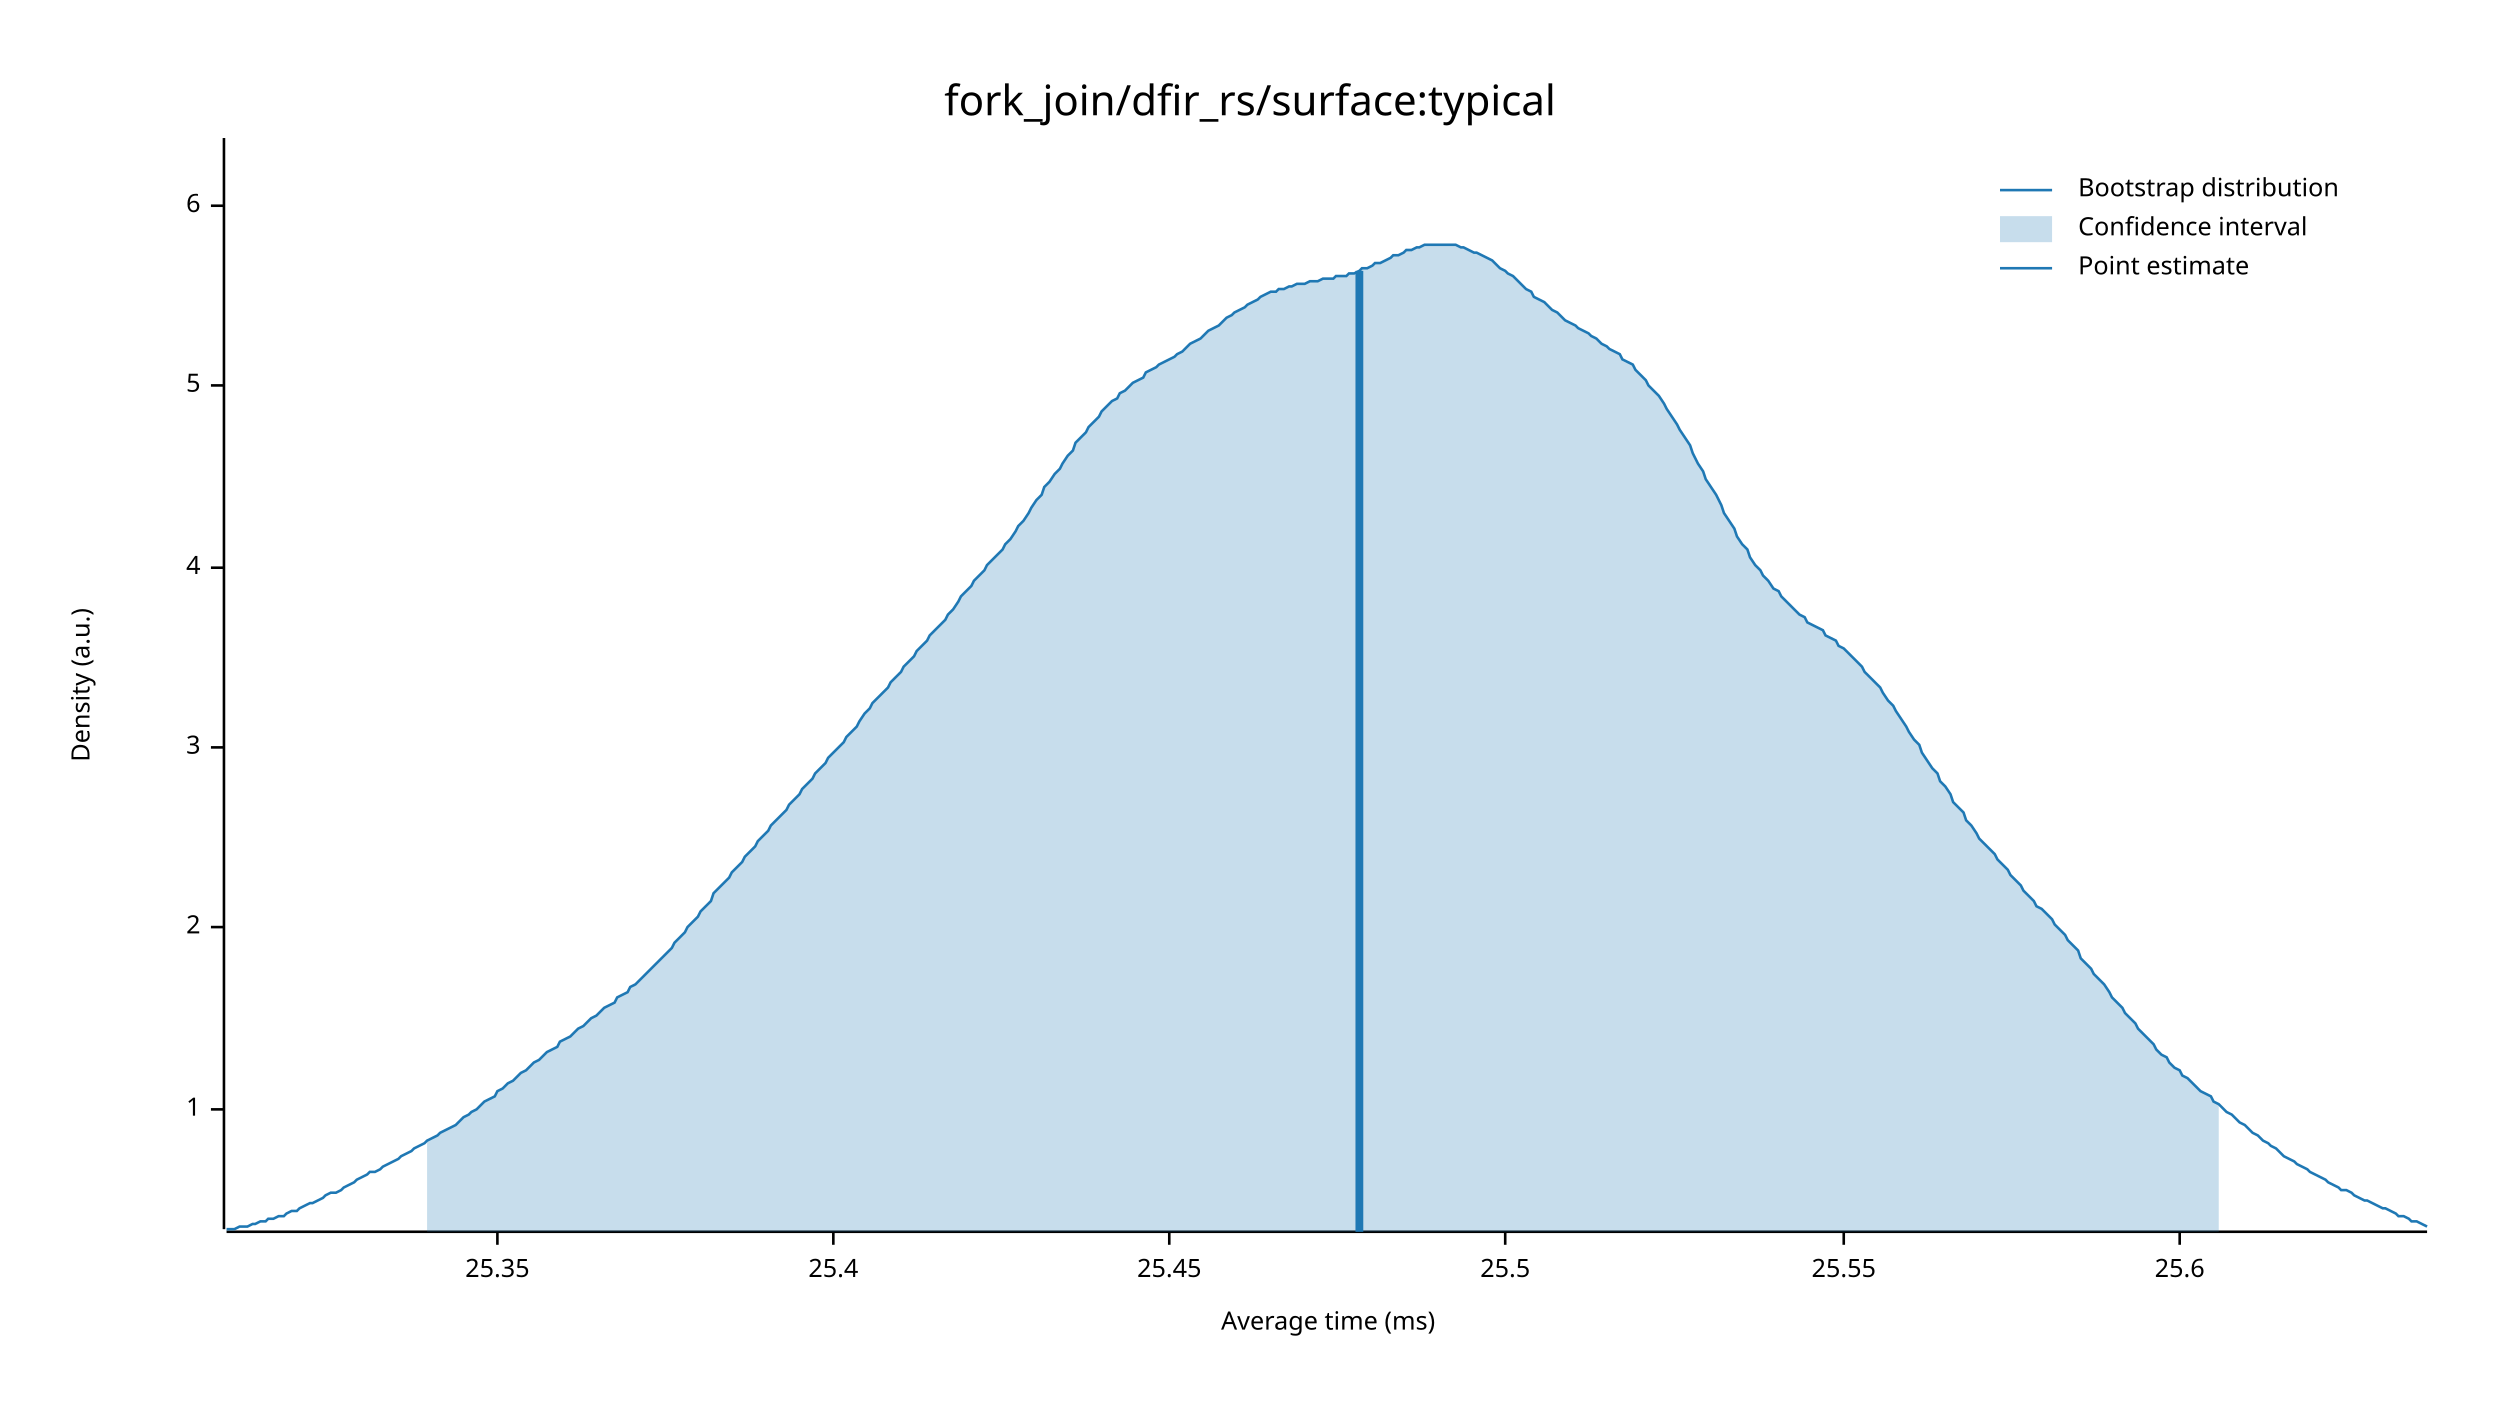
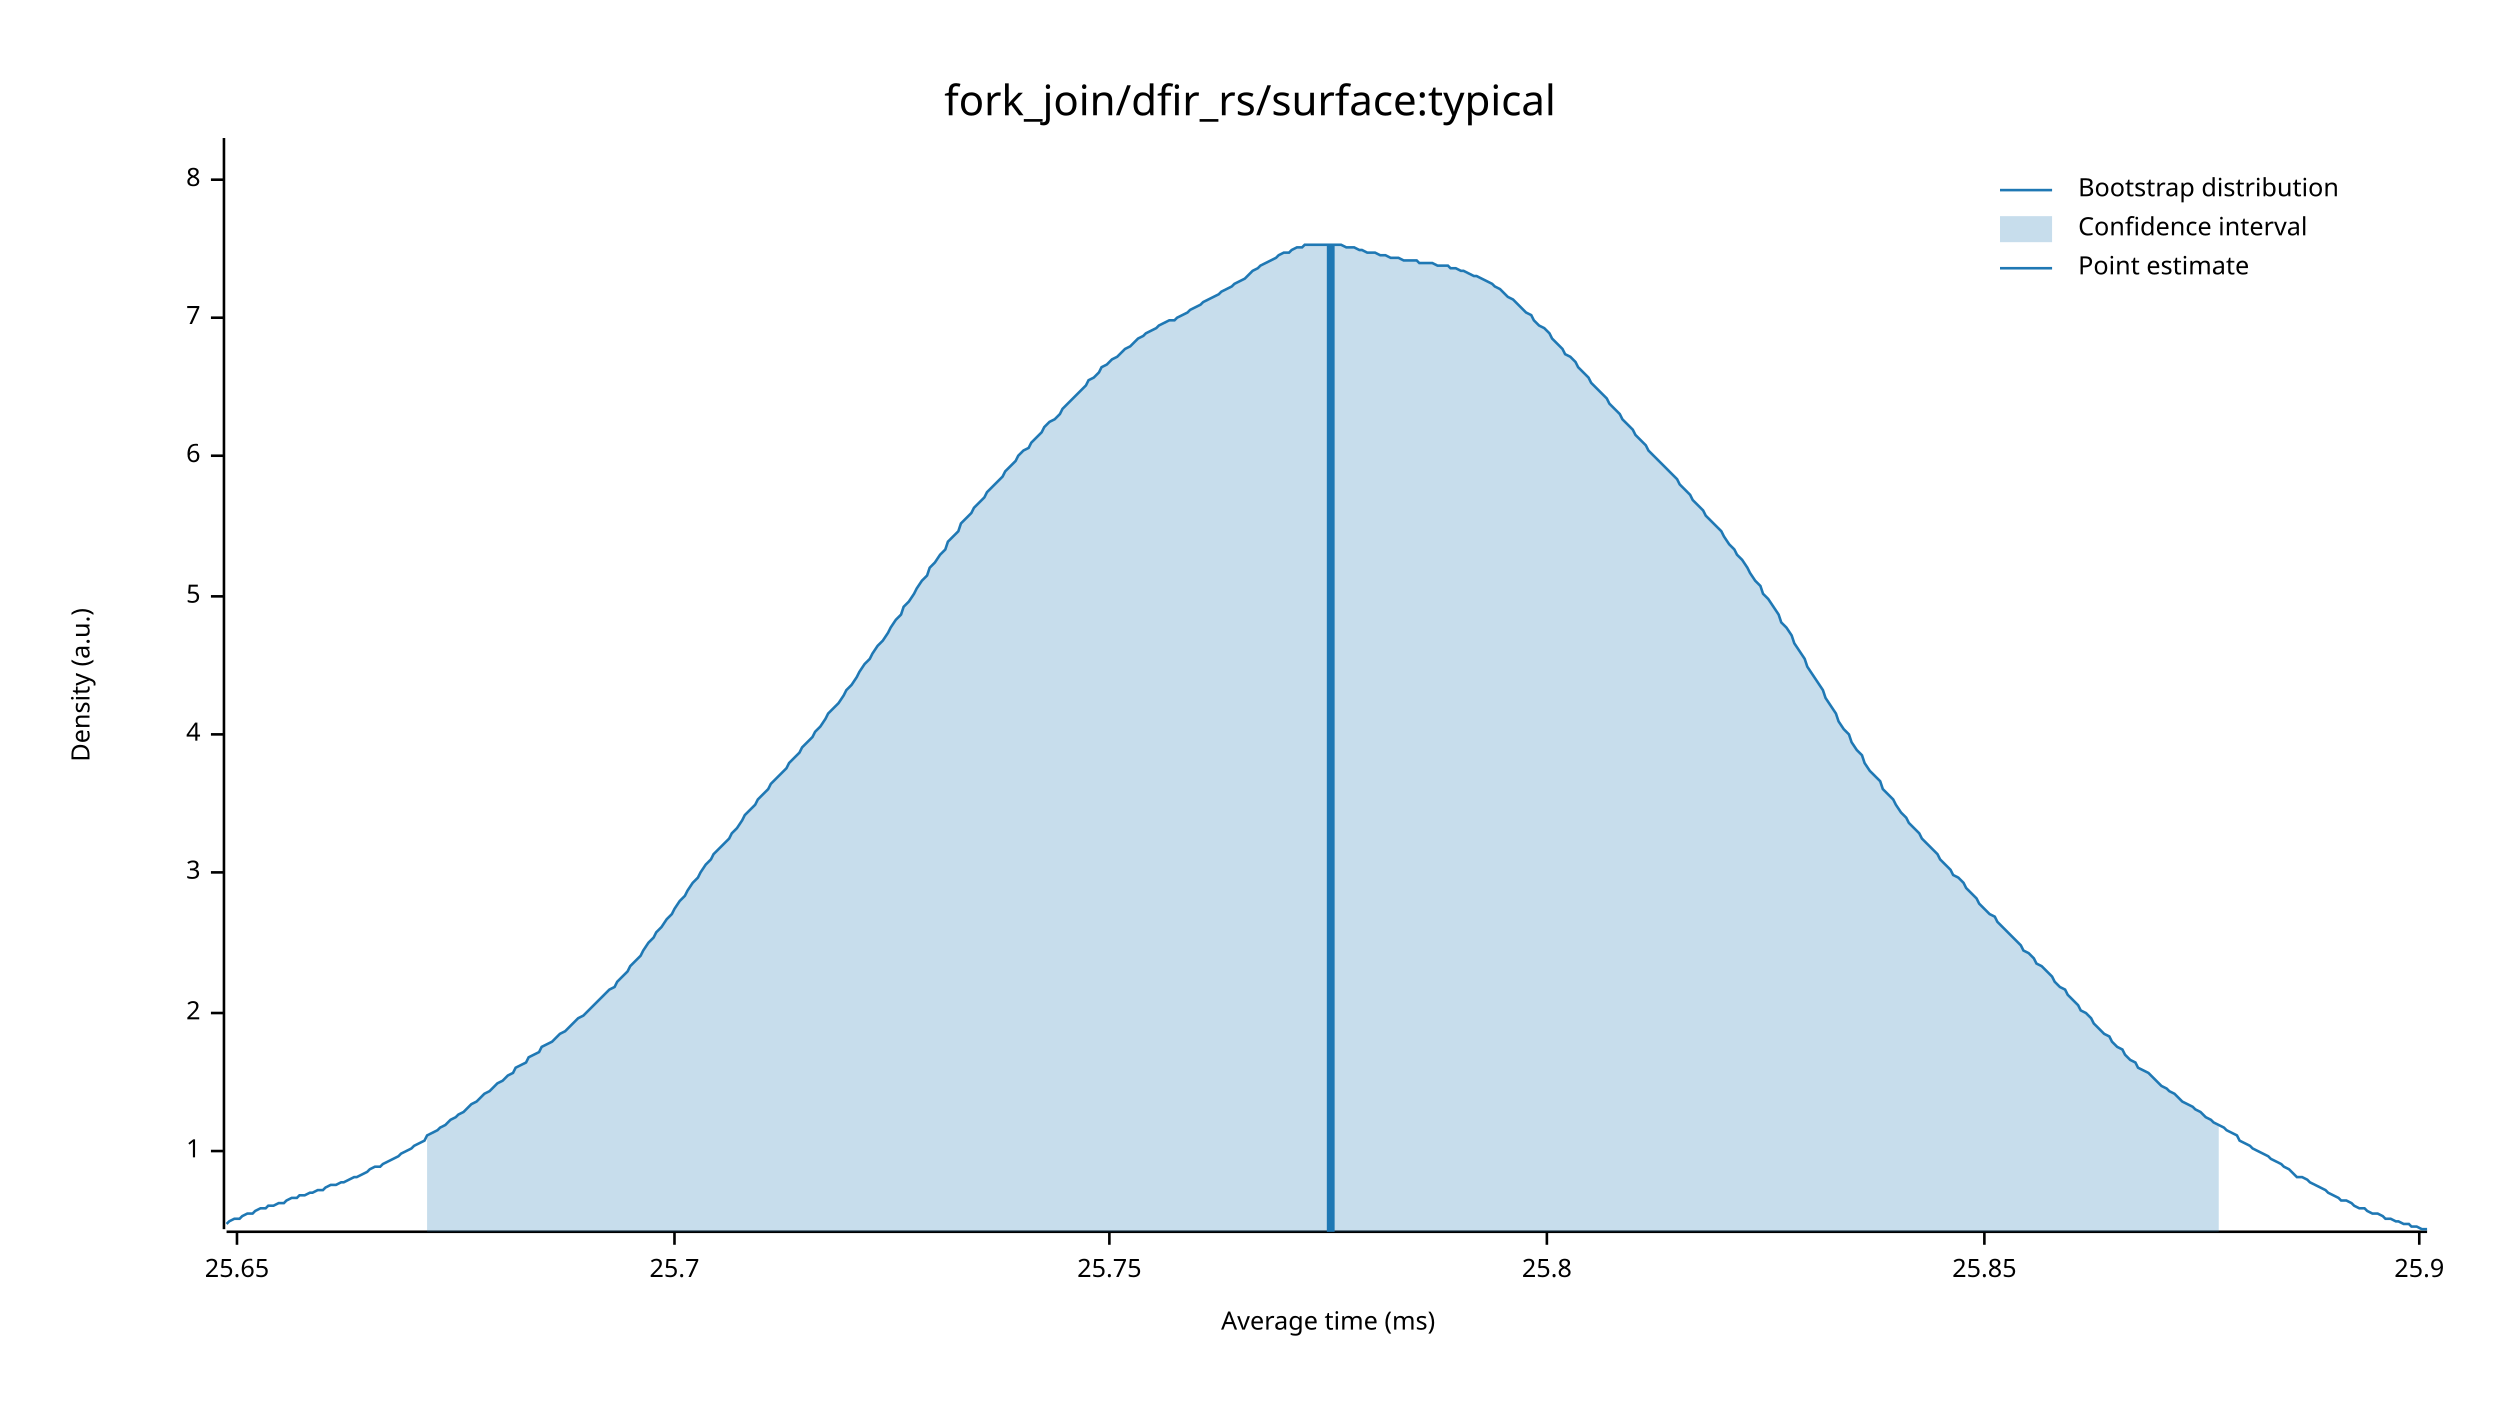
<svg xmlns="http://www.w3.org/2000/svg" width="960" height="540" viewBox="0 0 960 540">
  <text x="480" y="32" dy="0.76em" text-anchor="middle" font-family="sans-serif" font-size="16.129" opacity="1" fill="#000000">
fork_join/dfir_rs/surface:typical
</text>
  <text x="27" y="263" dy="0.76em" text-anchor="middle" font-family="sans-serif" font-size="9.677" opacity="1" fill="#000000" transform="rotate(270, 27, 263)">
Density (a.u.)
</text>
  <text x="510" y="513" dy="-0.5ex" text-anchor="middle" font-family="sans-serif" font-size="9.677" opacity="1" fill="#000000">
Average time (ms)
</text>
  <polyline fill="none" opacity="1" stroke="#000000" stroke-width="1" points="86,53 86,472 " />
-   <text x="77" y="426" dy="0.5ex" text-anchor="end" font-family="sans-serif" font-size="9.677" opacity="1" fill="#000000">
+   <text x="77" y="442" dy="0.5ex" text-anchor="end" font-family="sans-serif" font-size="9.677" opacity="1" fill="#000000">
1
</text>
-   <polyline fill="none" opacity="1" stroke="#000000" stroke-width="1" points="81,426 86,426 " />
-   <text x="77" y="356" dy="0.5ex" text-anchor="end" font-family="sans-serif" font-size="9.677" opacity="1" fill="#000000">
+   <polyline fill="none" opacity="1" stroke="#000000" stroke-width="1" points="81,442 86,442 " />
+   <text x="77" y="389" dy="0.5ex" text-anchor="end" font-family="sans-serif" font-size="9.677" opacity="1" fill="#000000">
2
</text>
-   <polyline fill="none" opacity="1" stroke="#000000" stroke-width="1" points="81,356 86,356 " />
-   <text x="77" y="287" dy="0.5ex" text-anchor="end" font-family="sans-serif" font-size="9.677" opacity="1" fill="#000000">
+   <polyline fill="none" opacity="1" stroke="#000000" stroke-width="1" points="81,389 86,389 " />
+   <text x="77" y="335" dy="0.5ex" text-anchor="end" font-family="sans-serif" font-size="9.677" opacity="1" fill="#000000">
3
</text>
-   <polyline fill="none" opacity="1" stroke="#000000" stroke-width="1" points="81,287 86,287 " />
-   <text x="77" y="218" dy="0.5ex" text-anchor="end" font-family="sans-serif" font-size="9.677" opacity="1" fill="#000000">
+   <polyline fill="none" opacity="1" stroke="#000000" stroke-width="1" points="81,335 86,335 " />
+   <text x="77" y="282" dy="0.5ex" text-anchor="end" font-family="sans-serif" font-size="9.677" opacity="1" fill="#000000">
4
</text>
-   <polyline fill="none" opacity="1" stroke="#000000" stroke-width="1" points="81,218 86,218 " />
-   <text x="77" y="148" dy="0.5ex" text-anchor="end" font-family="sans-serif" font-size="9.677" opacity="1" fill="#000000">
+   <polyline fill="none" opacity="1" stroke="#000000" stroke-width="1" points="81,282 86,282 " />
+   <text x="77" y="229" dy="0.5ex" text-anchor="end" font-family="sans-serif" font-size="9.677" opacity="1" fill="#000000">
5
</text>
-   <polyline fill="none" opacity="1" stroke="#000000" stroke-width="1" points="81,148 86,148 " />
-   <text x="77" y="79" dy="0.5ex" text-anchor="end" font-family="sans-serif" font-size="9.677" opacity="1" fill="#000000">
+   <polyline fill="none" opacity="1" stroke="#000000" stroke-width="1" points="81,229 86,229 " />
+   <text x="77" y="175" dy="0.5ex" text-anchor="end" font-family="sans-serif" font-size="9.677" opacity="1" fill="#000000">
6
</text>
-   <polyline fill="none" opacity="1" stroke="#000000" stroke-width="1" points="81,79 86,79 " />
+   <polyline fill="none" opacity="1" stroke="#000000" stroke-width="1" points="81,175 86,175 " />
+   <text x="77" y="122" dy="0.5ex" text-anchor="end" font-family="sans-serif" font-size="9.677" opacity="1" fill="#000000">
+ 7
+ </text>
+   <polyline fill="none" opacity="1" stroke="#000000" stroke-width="1" points="81,122 86,122 " />
+   <text x="77" y="69" dy="0.5ex" text-anchor="end" font-family="sans-serif" font-size="9.677" opacity="1" fill="#000000">
+ 8
+ </text>
+   <polyline fill="none" opacity="1" stroke="#000000" stroke-width="1" points="81,69 86,69 " />
  <polyline fill="none" opacity="1" stroke="#000000" stroke-width="1" points="87,473 932,473 " />
-   <text x="191" y="483" dy="0.76em" text-anchor="middle" font-family="sans-serif" font-size="9.677" opacity="1" fill="#000000">
- 25.35
+   <text x="91" y="483" dy="0.76em" text-anchor="middle" font-family="sans-serif" font-size="9.677" opacity="1" fill="#000000">
+ 25.65
</text>
-   <polyline fill="none" opacity="1" stroke="#000000" stroke-width="1" points="191,473 191,478 " />
-   <text x="320" y="483" dy="0.76em" text-anchor="middle" font-family="sans-serif" font-size="9.677" opacity="1" fill="#000000">
- 25.4
+   <polyline fill="none" opacity="1" stroke="#000000" stroke-width="1" points="91,473 91,478 " />
+   <text x="259" y="483" dy="0.76em" text-anchor="middle" font-family="sans-serif" font-size="9.677" opacity="1" fill="#000000">
+ 25.7
</text>
-   <polyline fill="none" opacity="1" stroke="#000000" stroke-width="1" points="320,473 320,478 " />
-   <text x="449" y="483" dy="0.76em" text-anchor="middle" font-family="sans-serif" font-size="9.677" opacity="1" fill="#000000">
- 25.45
+   <polyline fill="none" opacity="1" stroke="#000000" stroke-width="1" points="259,473 259,478 " />
+   <text x="426" y="483" dy="0.76em" text-anchor="middle" font-family="sans-serif" font-size="9.677" opacity="1" fill="#000000">
+ 25.75
</text>
-   <polyline fill="none" opacity="1" stroke="#000000" stroke-width="1" points="449,473 449,478 " />
-   <text x="578" y="483" dy="0.76em" text-anchor="middle" font-family="sans-serif" font-size="9.677" opacity="1" fill="#000000">
- 25.5
+   <polyline fill="none" opacity="1" stroke="#000000" stroke-width="1" points="426,473 426,478 " />
+   <text x="594" y="483" dy="0.76em" text-anchor="middle" font-family="sans-serif" font-size="9.677" opacity="1" fill="#000000">
+ 25.8
</text>
-   <polyline fill="none" opacity="1" stroke="#000000" stroke-width="1" points="578,473 578,478 " />
-   <text x="708" y="483" dy="0.76em" text-anchor="middle" font-family="sans-serif" font-size="9.677" opacity="1" fill="#000000">
- 25.55
+   <polyline fill="none" opacity="1" stroke="#000000" stroke-width="1" points="594,473 594,478 " />
+   <text x="762" y="483" dy="0.76em" text-anchor="middle" font-family="sans-serif" font-size="9.677" opacity="1" fill="#000000">
+ 25.85
</text>
-   <polyline fill="none" opacity="1" stroke="#000000" stroke-width="1" points="708,473 708,478 " />
-   <text x="837" y="483" dy="0.76em" text-anchor="middle" font-family="sans-serif" font-size="9.677" opacity="1" fill="#000000">
- 25.6
+   <polyline fill="none" opacity="1" stroke="#000000" stroke-width="1" points="762,473 762,478 " />
+   <text x="929" y="483" dy="0.76em" text-anchor="middle" font-family="sans-serif" font-size="9.677" opacity="1" fill="#000000">
+ 25.9
</text>
-   <polyline fill="none" opacity="1" stroke="#000000" stroke-width="1" points="837,473 837,478 " />
-   <polyline fill="none" opacity="1" stroke="#1F78B4" stroke-width="1" points="87,472 88,472 90,472 92,471 93,471 95,471 97,470 98,470 100,469 102,469 103,468 105,468 107,467 109,467 110,466 112,465 114,465 115,464 117,463 119,462 120,462 122,461 124,460 125,459 127,458 129,458 131,457 132,456 134,455 136,454 137,453 139,452 141,451 142,450 144,450 146,449 147,448 149,447 151,446 153,445 154,444 156,443 158,442 159,441 161,440 163,439 164,438 166,437 168,436 169,435 171,434 173,433 175,432 176,431 178,429 180,428 181,427 183,426 185,424 186,423 188,422 190,421 191,419 193,418 195,416 197,415 198,414 200,412 202,411 203,410 205,408 207,407 208,406 210,404 212,403 214,402 215,400 217,399 219,398 220,397 222,395 224,394 225,393 227,391 229,390 230,389 232,387 234,386 236,385 237,383 239,382 241,381 242,379 244,378 246,376 247,375 249,373 251,371 252,370 254,368 256,366 258,364 259,362 261,360 263,358 264,356 266,354 268,352 269,350 271,348 273,346 274,343 276,341 278,339 280,337 281,335 283,333 285,331 286,329 288,327 290,325 291,323 293,321 295,319 296,317 298,315 300,313 302,311 303,309 305,307 307,305 308,303 310,301 312,299 313,297 315,295 317,293 318,291 320,289 322,287 324,285 325,283 327,281 329,279 330,277 332,274 334,272 335,270 337,268 339,266 341,264 342,262 344,260 346,258 347,256 349,254 351,252 352,250 354,248 356,246 357,244 359,242 361,240 363,238 364,236 366,234 368,231 369,229 371,227 373,225 374,223 376,221 378,219 379,217 381,215 383,213 385,211 386,209 388,207 390,204 391,202 393,200 395,197 396,195 398,192 400,190 401,187 403,185 405,182 407,180 408,178 410,175 412,173 413,170 415,168 417,166 418,164 420,162 422,160 423,158 425,156 427,154 429,153 430,151 432,150 434,148 435,147 437,146 439,145 440,143 442,142 444,141 445,140 447,139 449,138 451,137 452,136 454,135 456,133 457,132 459,131 461,130 462,129 464,127 466,126 468,125 469,124 471,122 473,121 474,120 476,119 478,118 479,117 481,116 483,115 484,114 486,113 488,112 490,112 491,111 493,111 495,110 496,110 498,109 500,109 501,109 503,108 505,108 506,108 508,107 510,107 512,107 513,106 515,106 517,106 518,105 520,105 522,104 523,103 525,103 527,102 528,101 530,101 532,100 534,99 535,98 537,98 539,97 540,96 542,96 544,95 545,95 547,94 549,94 550,94 552,94 554,94 556,94 557,94 559,94 561,95 562,95 564,96 566,97 567,97 569,98 571,99 573,100 574,101 576,103 578,104 579,105 581,106 583,108 584,109 586,111 588,112 589,114 591,115 593,116 595,118 596,119 598,120 600,122 601,123 603,124 605,125 606,126 608,127 610,128 611,129 613,130 615,132 617,133 618,134 620,135 622,136 623,138 625,139 627,140 628,142 630,144 632,146 633,148 635,150 637,152 639,155 640,157 642,160 644,163 645,165 647,168 649,171 650,174 652,178 654,181 655,184 657,187 659,190 661,194 662,197 664,200 666,203 667,206 669,209 671,211 672,214 674,217 676,219 677,221 679,223 681,226 683,227 684,229 686,231 688,233 689,234 691,236 693,237 694,239 696,240 698,241 700,242 701,244 703,245 705,246 706,248 708,249 710,251 711,252 713,254 715,256 716,258 718,260 720,262 722,264 723,266 725,269 727,271 728,273 730,276 732,279 733,281 735,284 737,286 738,289 740,292 742,295 744,297 745,300 747,302 749,305 750,308 752,310 754,312 755,315 757,317 759,320 760,322 762,324 764,326 766,328 767,330 769,332 771,334 772,336 774,338 776,340 777,342 779,344 781,346 782,348 784,349 786,351 788,353 789,355 791,357 793,359 794,361 796,363 798,365 799,368 801,370 803,372 804,374 806,376 808,378 810,381 811,383 813,385 815,387 816,389 818,391 820,393 821,395 823,397 825,399 827,401 828,403 830,405 832,406 833,408 835,410 837,411 838,413 840,414 842,416 843,417 845,419 847,420 849,421 850,423 852,424 854,426 855,427 857,428 859,430 860,431 862,432 864,434 865,435 867,436 869,438 871,439 872,440 874,441 876,443 877,444 879,445 881,446 882,447 884,448 886,449 887,450 889,451 891,452 893,453 894,454 896,455 898,456 899,457 901,457 903,458 904,459 906,460 908,461 909,461 911,462 913,463 915,464 916,464 918,465 920,466 921,467 923,467 925,468 926,469 928,469 930,470 932,471 " />
-   <polygon opacity="0.25" fill="#1F78B4" points="164,438 166,437 168,436 169,435 171,434 173,433 175,432 176,431 178,429 180,428 181,427 183,426 185,424 186,423 188,422 190,421 191,419 193,418 195,416 197,415 198,414 200,412 202,411 203,410 205,408 207,407 208,406 210,404 212,403 214,402 215,400 217,399 219,398 220,397 222,395 224,394 225,393 227,391 229,390 230,389 232,387 234,386 236,385 237,383 239,382 241,381 242,379 244,378 246,376 247,375 249,373 251,371 252,370 254,368 256,366 258,364 259,362 261,360 263,358 264,356 266,354 268,352 269,350 271,348 273,346 274,343 276,341 278,339 280,337 281,335 283,333 285,331 286,329 288,327 290,325 291,323 293,321 295,319 296,317 298,315 300,313 302,311 303,309 305,307 307,305 308,303 310,301 312,299 313,297 315,295 317,293 318,291 320,289 322,287 324,285 325,283 327,281 329,279 330,277 332,274 334,272 335,270 337,268 339,266 341,264 342,262 344,260 346,258 347,256 349,254 351,252 352,250 354,248 356,246 357,244 359,242 361,240 363,238 364,236 366,234 368,231 369,229 371,227 373,225 374,223 376,221 378,219 379,217 381,215 383,213 385,211 386,209 388,207 390,204 391,202 393,200 395,197 396,195 398,192 400,190 401,187 403,185 405,182 407,180 408,178 410,175 412,173 413,170 415,168 417,166 418,164 420,162 422,160 423,158 425,156 427,154 429,153 430,151 432,150 434,148 435,147 437,146 439,145 440,143 442,142 444,141 445,140 447,139 449,138 451,137 452,136 454,135 456,133 457,132 459,131 461,130 462,129 464,127 466,126 468,125 469,124 471,122 473,121 474,120 476,119 478,118 479,117 481,116 483,115 484,114 486,113 488,112 490,112 491,111 493,111 495,110 496,110 498,109 500,109 501,109 503,108 505,108 506,108 508,107 510,107 512,107 513,106 515,106 517,106 518,105 520,105 522,104 523,103 525,103 527,102 528,101 530,101 532,100 534,99 535,98 537,98 539,97 540,96 542,96 544,95 545,95 547,94 549,94 550,94 552,94 554,94 556,94 557,94 559,94 561,95 562,95 564,96 566,97 567,97 569,98 571,99 573,100 574,101 576,103 578,104 579,105 581,106 583,108 584,109 586,111 588,112 589,114 591,115 593,116 595,118 596,119 598,120 600,122 601,123 603,124 605,125 606,126 608,127 610,128 611,129 613,130 615,132 617,133 618,134 620,135 622,136 623,138 625,139 627,140 628,142 630,144 632,146 633,148 635,150 637,152 639,155 640,157 642,160 644,163 645,165 647,168 649,171 650,174 652,178 654,181 655,184 657,187 659,190 661,194 662,197 664,200 666,203 667,206 669,209 671,211 672,214 674,217 676,219 677,221 679,223 681,226 683,227 684,229 686,231 688,233 689,234 691,236 693,237 694,239 696,240 698,241 700,242 701,244 703,245 705,246 706,248 708,249 710,251 711,252 713,254 715,256 716,258 718,260 720,262 722,264 723,266 725,269 727,271 728,273 730,276 732,279 733,281 735,284 737,286 738,289 740,292 742,295 744,297 745,300 747,302 749,305 750,308 752,310 754,312 755,315 757,317 759,320 760,322 762,324 764,326 766,328 767,330 769,332 771,334 772,336 774,338 776,340 777,342 779,344 781,346 782,348 784,349 786,351 788,353 789,355 791,357 793,359 794,361 796,363 798,365 799,368 801,370 803,372 804,374 806,376 808,378 810,381 811,383 813,385 815,387 816,389 818,391 820,393 821,395 823,397 825,399 827,401 828,403 830,405 832,406 833,408 835,410 837,411 838,413 840,414 842,416 843,417 845,419 847,420 849,421 850,423 852,424 852,473 164,473 " />
-   <polyline fill="none" opacity="1" stroke="#1F78B4" stroke-width="3" points="522,473 522,104 " />
+   <polyline fill="none" opacity="1" stroke="#000000" stroke-width="1" points="929,473 929,478 " />
+   <polyline fill="none" opacity="1" stroke="#1F78B4" stroke-width="1" points="87,470 88,469 90,468 92,468 93,467 95,466 97,466 98,465 100,464 102,464 103,463 105,463 107,462 109,462 110,461 112,460 114,460 115,459 117,459 119,458 120,458 122,457 124,457 125,456 127,455 129,455 131,454 132,454 134,453 136,452 137,452 139,451 141,450 142,449 144,448 146,448 147,447 149,446 151,445 153,444 154,443 156,442 158,441 159,440 161,439 163,438 164,436 166,435 168,434 169,433 171,432 173,430 175,429 176,428 178,427 180,425 181,424 183,423 185,421 186,420 188,419 190,417 191,416 193,415 195,413 197,412 198,410 200,409 202,408 203,406 205,405 207,404 208,402 210,401 212,400 214,398 215,397 217,396 219,394 220,393 222,391 224,390 225,389 227,387 229,385 230,384 232,382 234,380 236,379 237,377 239,375 241,373 242,371 244,369 246,367 247,365 249,362 251,360 252,358 254,356 256,353 258,351 259,349 261,346 263,344 264,342 266,339 268,337 269,335 271,332 273,330 274,328 276,326 278,324 280,322 281,320 283,318 285,315 286,313 288,311 290,309 291,307 293,305 295,303 296,301 298,299 300,297 302,295 303,293 305,291 307,289 308,287 310,285 312,283 313,281 315,279 317,276 318,274 320,272 322,270 324,267 325,265 327,263 329,260 330,258 332,255 334,253 335,251 337,248 339,246 341,243 342,241 344,238 346,236 347,233 349,231 351,228 352,226 354,223 356,221 357,218 359,216 361,213 363,211 364,208 366,206 368,204 369,201 371,199 373,197 374,195 376,193 378,191 379,189 381,187 383,185 385,183 386,181 388,179 390,177 391,175 393,173 395,172 396,170 398,168 400,166 401,164 403,162 405,161 407,159 408,157 410,155 412,153 413,152 415,150 417,148 418,146 420,145 422,143 423,141 425,140 427,138 429,137 430,136 432,134 434,133 435,132 437,130 439,129 440,128 442,127 444,126 445,125 447,124 449,123 451,123 452,122 454,121 456,120 457,119 459,118 461,117 462,116 464,115 466,114 468,113 469,112 471,111 473,110 474,109 476,108 478,107 479,106 481,104 483,103 484,102 486,101 488,100 490,99 491,98 493,97 495,97 496,96 498,95 500,95 501,94 503,94 505,94 506,94 508,94 510,94 512,94 513,94 515,94 517,95 518,95 520,95 522,96 523,96 525,97 527,97 528,97 530,98 532,98 534,99 535,99 537,99 539,100 540,100 542,100 544,100 545,101 547,101 549,101 550,101 552,102 554,102 556,102 557,103 559,103 561,104 562,104 564,105 566,106 567,106 569,107 571,108 573,109 574,110 576,111 578,113 579,114 581,115 583,117 584,118 586,120 588,121 589,123 591,125 593,126 595,128 596,130 598,132 600,134 601,136 603,137 605,139 606,141 608,143 610,145 611,147 613,149 615,151 617,153 618,155 620,157 622,159 623,161 625,163 627,165 628,167 630,169 632,171 633,173 635,175 637,177 639,179 640,180 642,182 644,184 645,186 647,188 649,190 650,192 652,194 654,196 655,198 657,200 659,202 661,204 662,206 664,209 666,211 667,213 669,215 671,218 672,220 674,223 676,225 677,228 679,230 681,233 683,236 684,239 686,241 688,244 689,247 691,250 693,253 694,256 696,259 698,262 700,265 701,268 703,271 705,274 706,277 708,280 710,282 711,285 713,288 715,290 716,293 718,296 720,298 722,300 723,303 725,305 727,307 728,309 730,312 732,314 733,316 735,318 737,320 738,322 740,324 742,326 744,328 745,330 747,332 749,334 750,336 752,337 754,339 755,341 757,343 759,345 760,347 762,349 764,351 766,352 767,354 769,356 771,358 772,359 774,361 776,363 777,365 779,366 781,368 782,370 784,371 786,373 788,375 789,377 791,379 793,380 794,382 796,384 798,386 799,388 801,389 803,391 804,393 806,395 808,397 810,398 811,400 813,402 815,403 816,405 818,407 820,408 821,410 823,411 825,412 827,414 828,415 830,417 832,418 833,419 835,420 837,422 838,423 840,424 842,425 843,426 845,427 847,429 849,430 850,431 852,432 854,433 855,434 857,435 859,436 860,438 862,439 864,440 865,441 867,442 869,443 871,444 872,445 874,446 876,447 877,448 879,449 881,451 882,452 884,452 886,453 887,454 889,455 891,456 893,457 894,458 896,459 898,460 899,461 901,461 903,462 904,463 906,464 908,464 909,465 911,466 913,466 915,467 916,468 918,468 920,469 921,469 923,470 925,470 926,471 928,471 930,472 932,472 " />
+   <polygon opacity="0.25" fill="#1F78B4" points="164,436 166,435 168,434 169,433 171,432 173,430 175,429 176,428 178,427 180,425 181,424 183,423 185,421 186,420 188,419 190,417 191,416 193,415 195,413 197,412 198,410 200,409 202,408 203,406 205,405 207,404 208,402 210,401 212,400 214,398 215,397 217,396 219,394 220,393 222,391 224,390 225,389 227,387 229,385 230,384 232,382 234,380 236,379 237,377 239,375 241,373 242,371 244,369 246,367 247,365 249,362 251,360 252,358 254,356 256,353 258,351 259,349 261,346 263,344 264,342 266,339 268,337 269,335 271,332 273,330 274,328 276,326 278,324 280,322 281,320 283,318 285,315 286,313 288,311 290,309 291,307 293,305 295,303 296,301 298,299 300,297 302,295 303,293 305,291 307,289 308,287 310,285 312,283 313,281 315,279 317,276 318,274 320,272 322,270 324,267 325,265 327,263 329,260 330,258 332,255 334,253 335,251 337,248 339,246 341,243 342,241 344,238 346,236 347,233 349,231 351,228 352,226 354,223 356,221 357,218 359,216 361,213 363,211 364,208 366,206 368,204 369,201 371,199 373,197 374,195 376,193 378,191 379,189 381,187 383,185 385,183 386,181 388,179 390,177 391,175 393,173 395,172 396,170 398,168 400,166 401,164 403,162 405,161 407,159 408,157 410,155 412,153 413,152 415,150 417,148 418,146 420,145 422,143 423,141 425,140 427,138 429,137 430,136 432,134 434,133 435,132 437,130 439,129 440,128 442,127 444,126 445,125 447,124 449,123 451,123 452,122 454,121 456,120 457,119 459,118 461,117 462,116 464,115 466,114 468,113 469,112 471,111 473,110 474,109 476,108 478,107 479,106 481,104 483,103 484,102 486,101 488,100 490,99 491,98 493,97 495,97 496,96 498,95 500,95 501,94 503,94 505,94 506,94 508,94 510,94 512,94 513,94 515,94 517,95 518,95 520,95 522,96 523,96 525,97 527,97 528,97 530,98 532,98 534,99 535,99 537,99 539,100 540,100 542,100 544,100 545,101 547,101 549,101 550,101 552,102 554,102 556,102 557,103 559,103 561,104 562,104 564,105 566,106 567,106 569,107 571,108 573,109 574,110 576,111 578,113 579,114 581,115 583,117 584,118 586,120 588,121 589,123 591,125 593,126 595,128 596,130 598,132 600,134 601,136 603,137 605,139 606,141 608,143 610,145 611,147 613,149 615,151 617,153 618,155 620,157 622,159 623,161 625,163 627,165 628,167 630,169 632,171 633,173 635,175 637,177 639,179 640,180 642,182 644,184 645,186 647,188 649,190 650,192 652,194 654,196 655,198 657,200 659,202 661,204 662,206 664,209 666,211 667,213 669,215 671,218 672,220 674,223 676,225 677,228 679,230 681,233 683,236 684,239 686,241 688,244 689,247 691,250 693,253 694,256 696,259 698,262 700,265 701,268 703,271 705,274 706,277 708,280 710,282 711,285 713,288 715,290 716,293 718,296 720,298 722,300 723,303 725,305 727,307 728,309 730,312 732,314 733,316 735,318 737,320 738,322 740,324 742,326 744,328 745,330 747,332 749,334 750,336 752,337 754,339 755,341 757,343 759,345 760,347 762,349 764,351 766,352 767,354 769,356 771,358 772,359 774,361 776,363 777,365 779,366 781,368 782,370 784,371 786,373 788,375 789,377 791,379 793,380 794,382 796,384 798,386 799,388 801,389 803,391 804,393 806,395 808,397 810,398 811,400 813,402 815,403 816,405 818,407 820,408 821,410 823,411 825,412 827,414 828,415 830,417 832,418 833,419 835,420 837,422 838,423 840,424 842,425 843,426 845,427 847,429 849,430 850,431 852,432 852,473 164,473 " />
+   <polyline fill="none" opacity="1" stroke="#1F78B4" stroke-width="3" points="511,473 511,94 " />
  <text x="798" y="68" dy="0.76em" text-anchor="start" font-family="sans-serif" font-size="9.677" opacity="1" fill="#000000">
Bootstrap distribution
</text>
  <text x="798" y="83" dy="0.76em" text-anchor="start" font-family="sans-serif" font-size="9.677" opacity="1" fill="#000000">
Confidence interval
</text>
  <text x="798" y="98" dy="0.76em" text-anchor="start" font-family="sans-serif" font-size="9.677" opacity="1" fill="#000000">
Point estimate
</text>
  <polyline fill="none" opacity="1" stroke="#1F78B4" stroke-width="1" points="768,73 788,73 " />
  <rect x="768" y="83" width="20" height="10" opacity="0.25" fill="#1F78B4" stroke="none" />
  <polyline fill="none" opacity="1" stroke="#1F78B4" stroke-width="1" points="768,103 788,103 " />
</svg>
